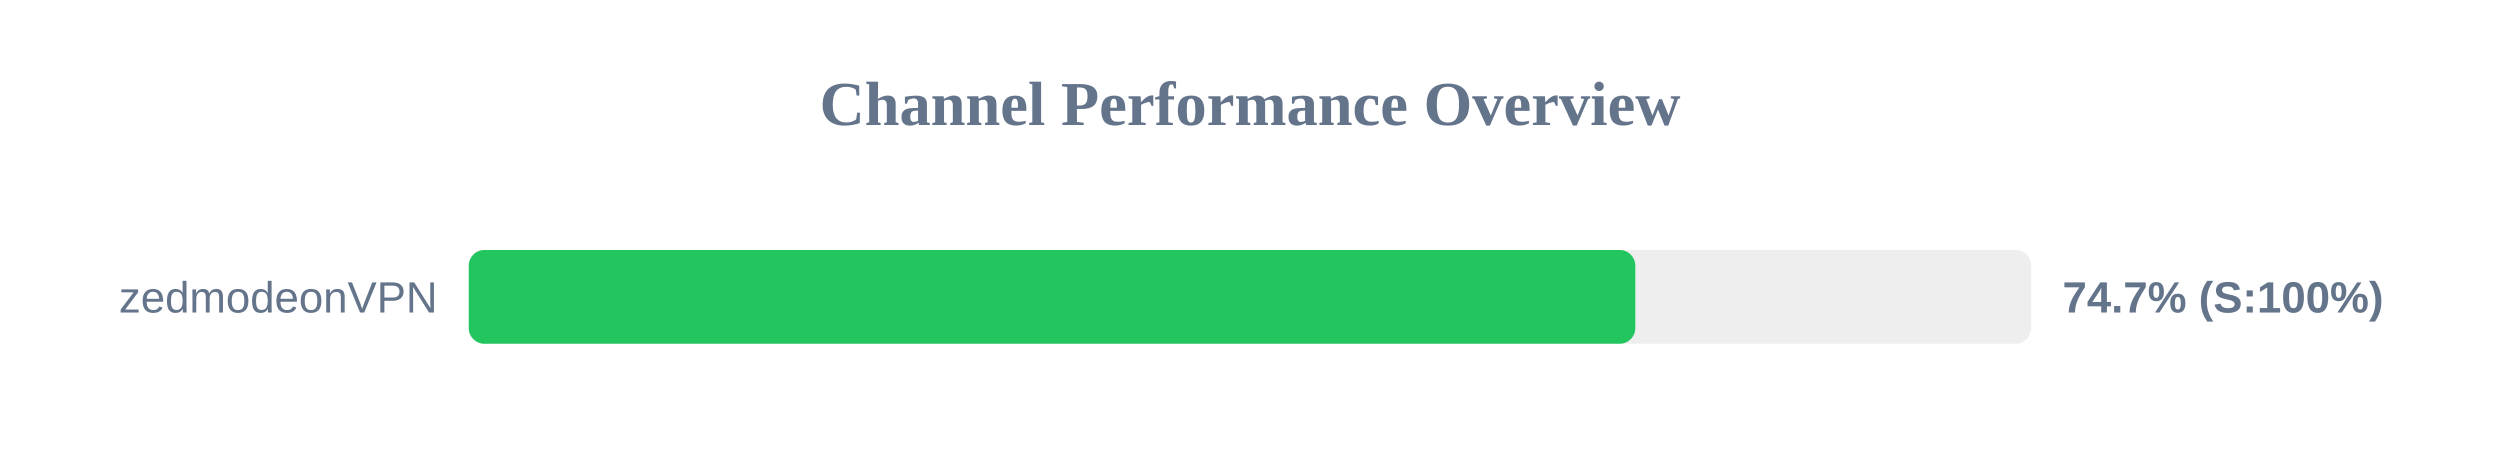
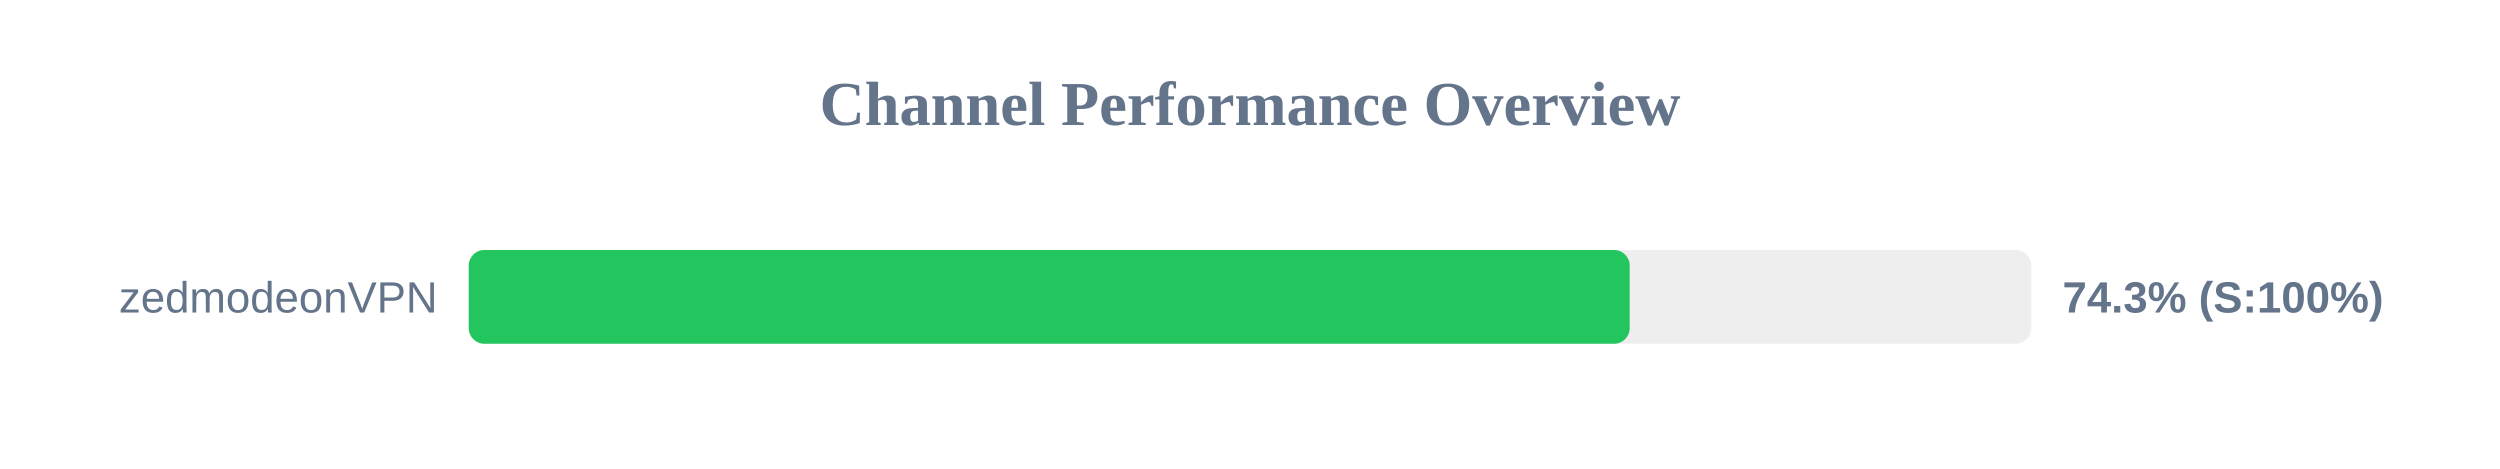
<svg xmlns="http://www.w3.org/2000/svg" width="800" height="150" version="1.1">
  <style>
        .row { font: 14px Arial; fill: #64748b; }
        .score { font: bold 14px Arial; fill: #64748b; }
    </style>
  <text x="400" y="40" text-anchor="middle" font-size="20px" font-weight="bold" fill="#64748b">Channel Performance Overview</text>
  <rect x="150" y="80" width="500" height="30" fill="#eee" rx="5" />
-   <rect x="150" y="80" width="373.3" height="30" fill="#22c55e" rx="5" />
+   <rect x="150" y="80" width="371.5" height="30" fill="#22c55e" rx="5" />
  <text x="140" y="100" text-anchor="end" class="row">zedmodeonVPN</text>
-   <text x="660" y="100" text-anchor="start" class="score">74.7% (S:100%)</text>
+   <text x="660" y="100" text-anchor="start" class="score">74.3% (S:100%)</text>
</svg>
